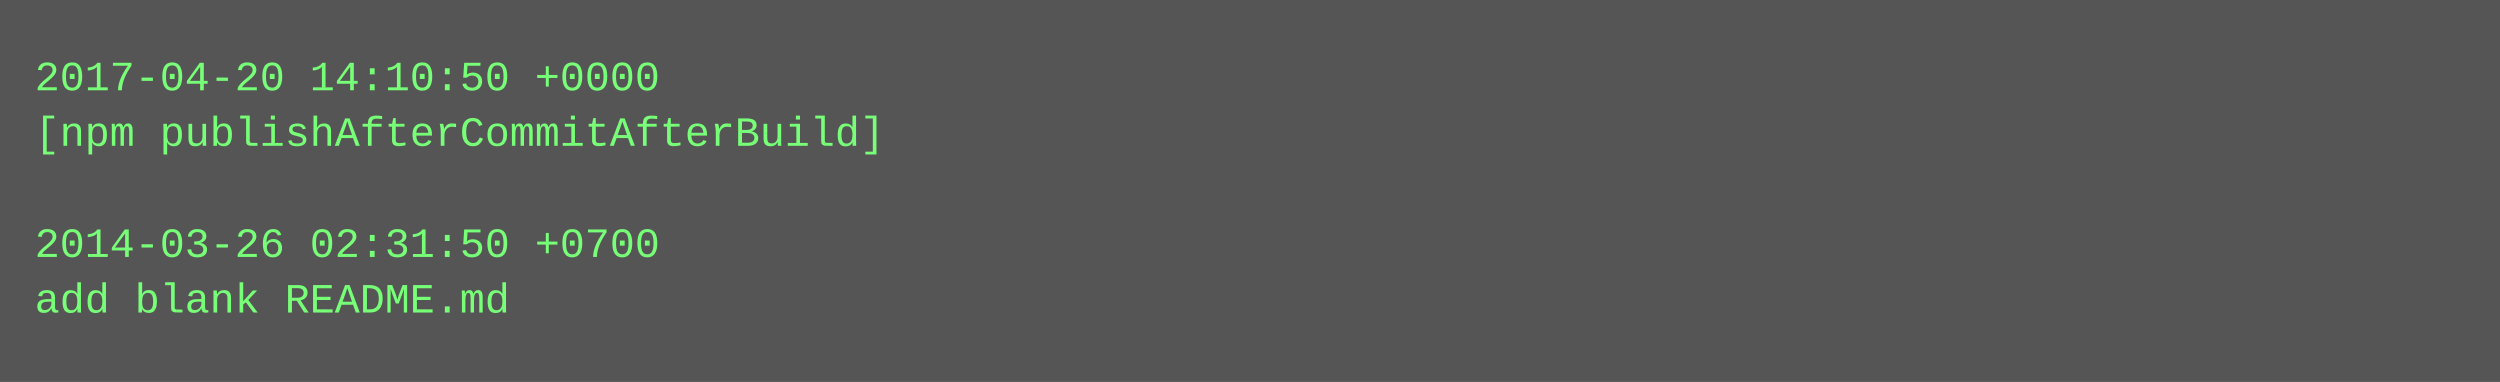
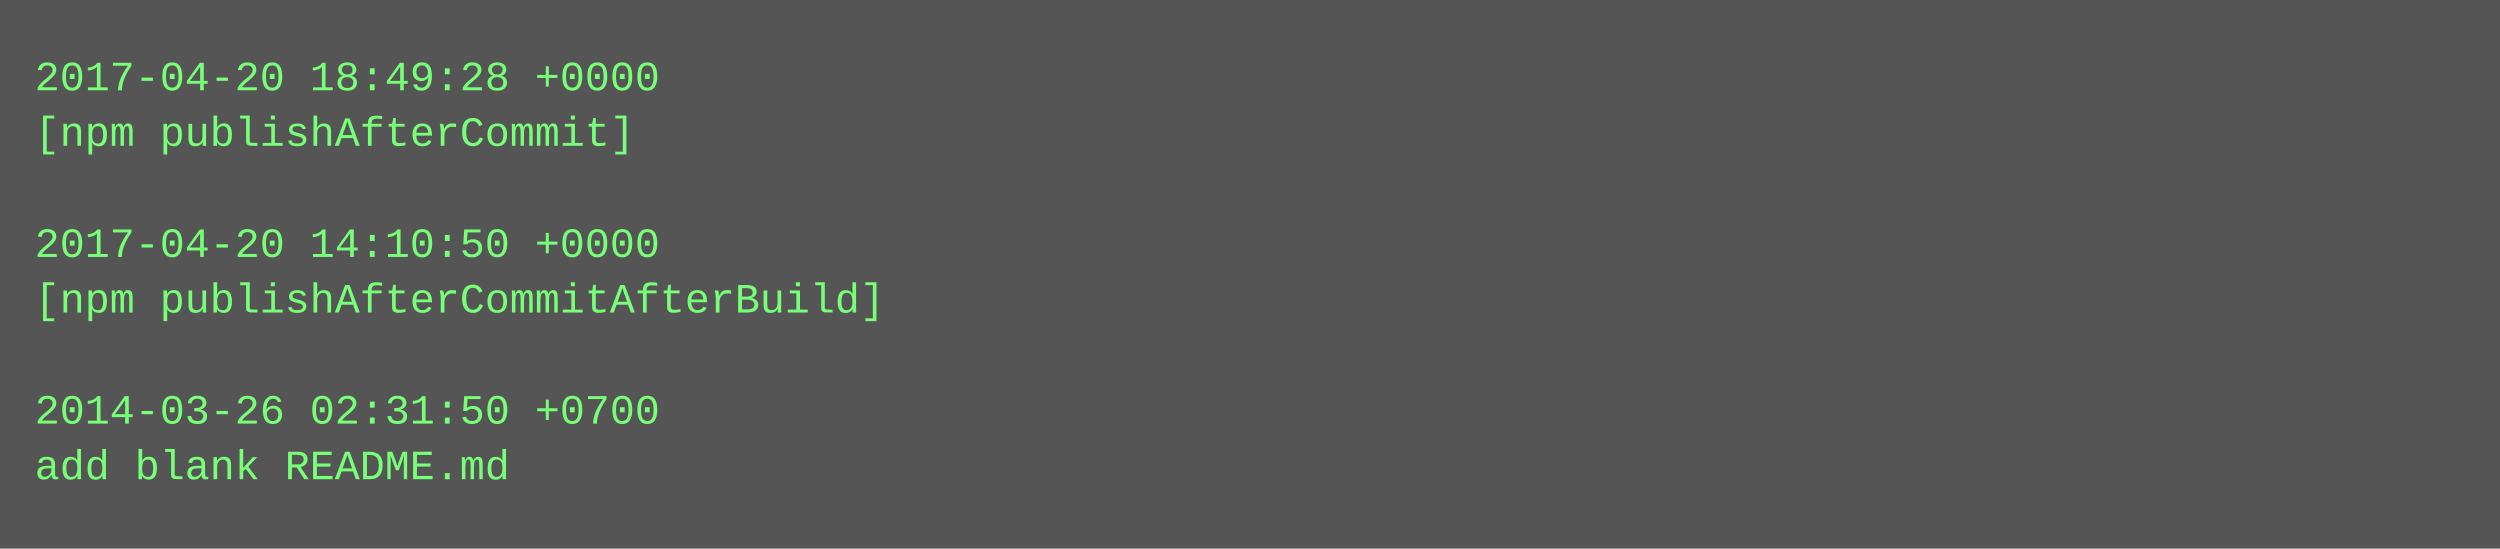
- <svg xmlns="http://www.w3.org/2000/svg" height="110" width="720">
-   <rect height="110" fill="#555" width="720" />
+ <svg xmlns="http://www.w3.org/2000/svg" height="158" width="720">
+   <rect height="158" fill="#555" width="720" />
  <text fill="#7f7" font-family="Courier New" font-size="12" xml:space="preserve">
-     <tspan x="10" y="26">2017-04-20 14:10:50 +0000</tspan>
-     <tspan x="10" y="42">[npm publishAfterCommitAfterBuild]</tspan>
+     <tspan x="10" y="26">2017-04-20 18:49:28 +0000</tspan>
+     <tspan x="10" y="42">[npm publishAfterCommit]</tspan>
    <tspan x="10" y="58" />
-     <tspan x="10" y="74">2014-03-26 02:31:50 +0700</tspan>
-     <tspan x="10" y="90">add blank README.md</tspan>
+     <tspan x="10" y="74">2017-04-20 14:10:50 +0000</tspan>
+     <tspan x="10" y="90">[npm publishAfterCommitAfterBuild]</tspan>
+     <tspan x="10" y="106" />
+     <tspan x="10" y="122">2014-03-26 02:31:50 +0700</tspan>
+     <tspan x="10" y="138">add blank README.md</tspan>
  </text>
</svg>
